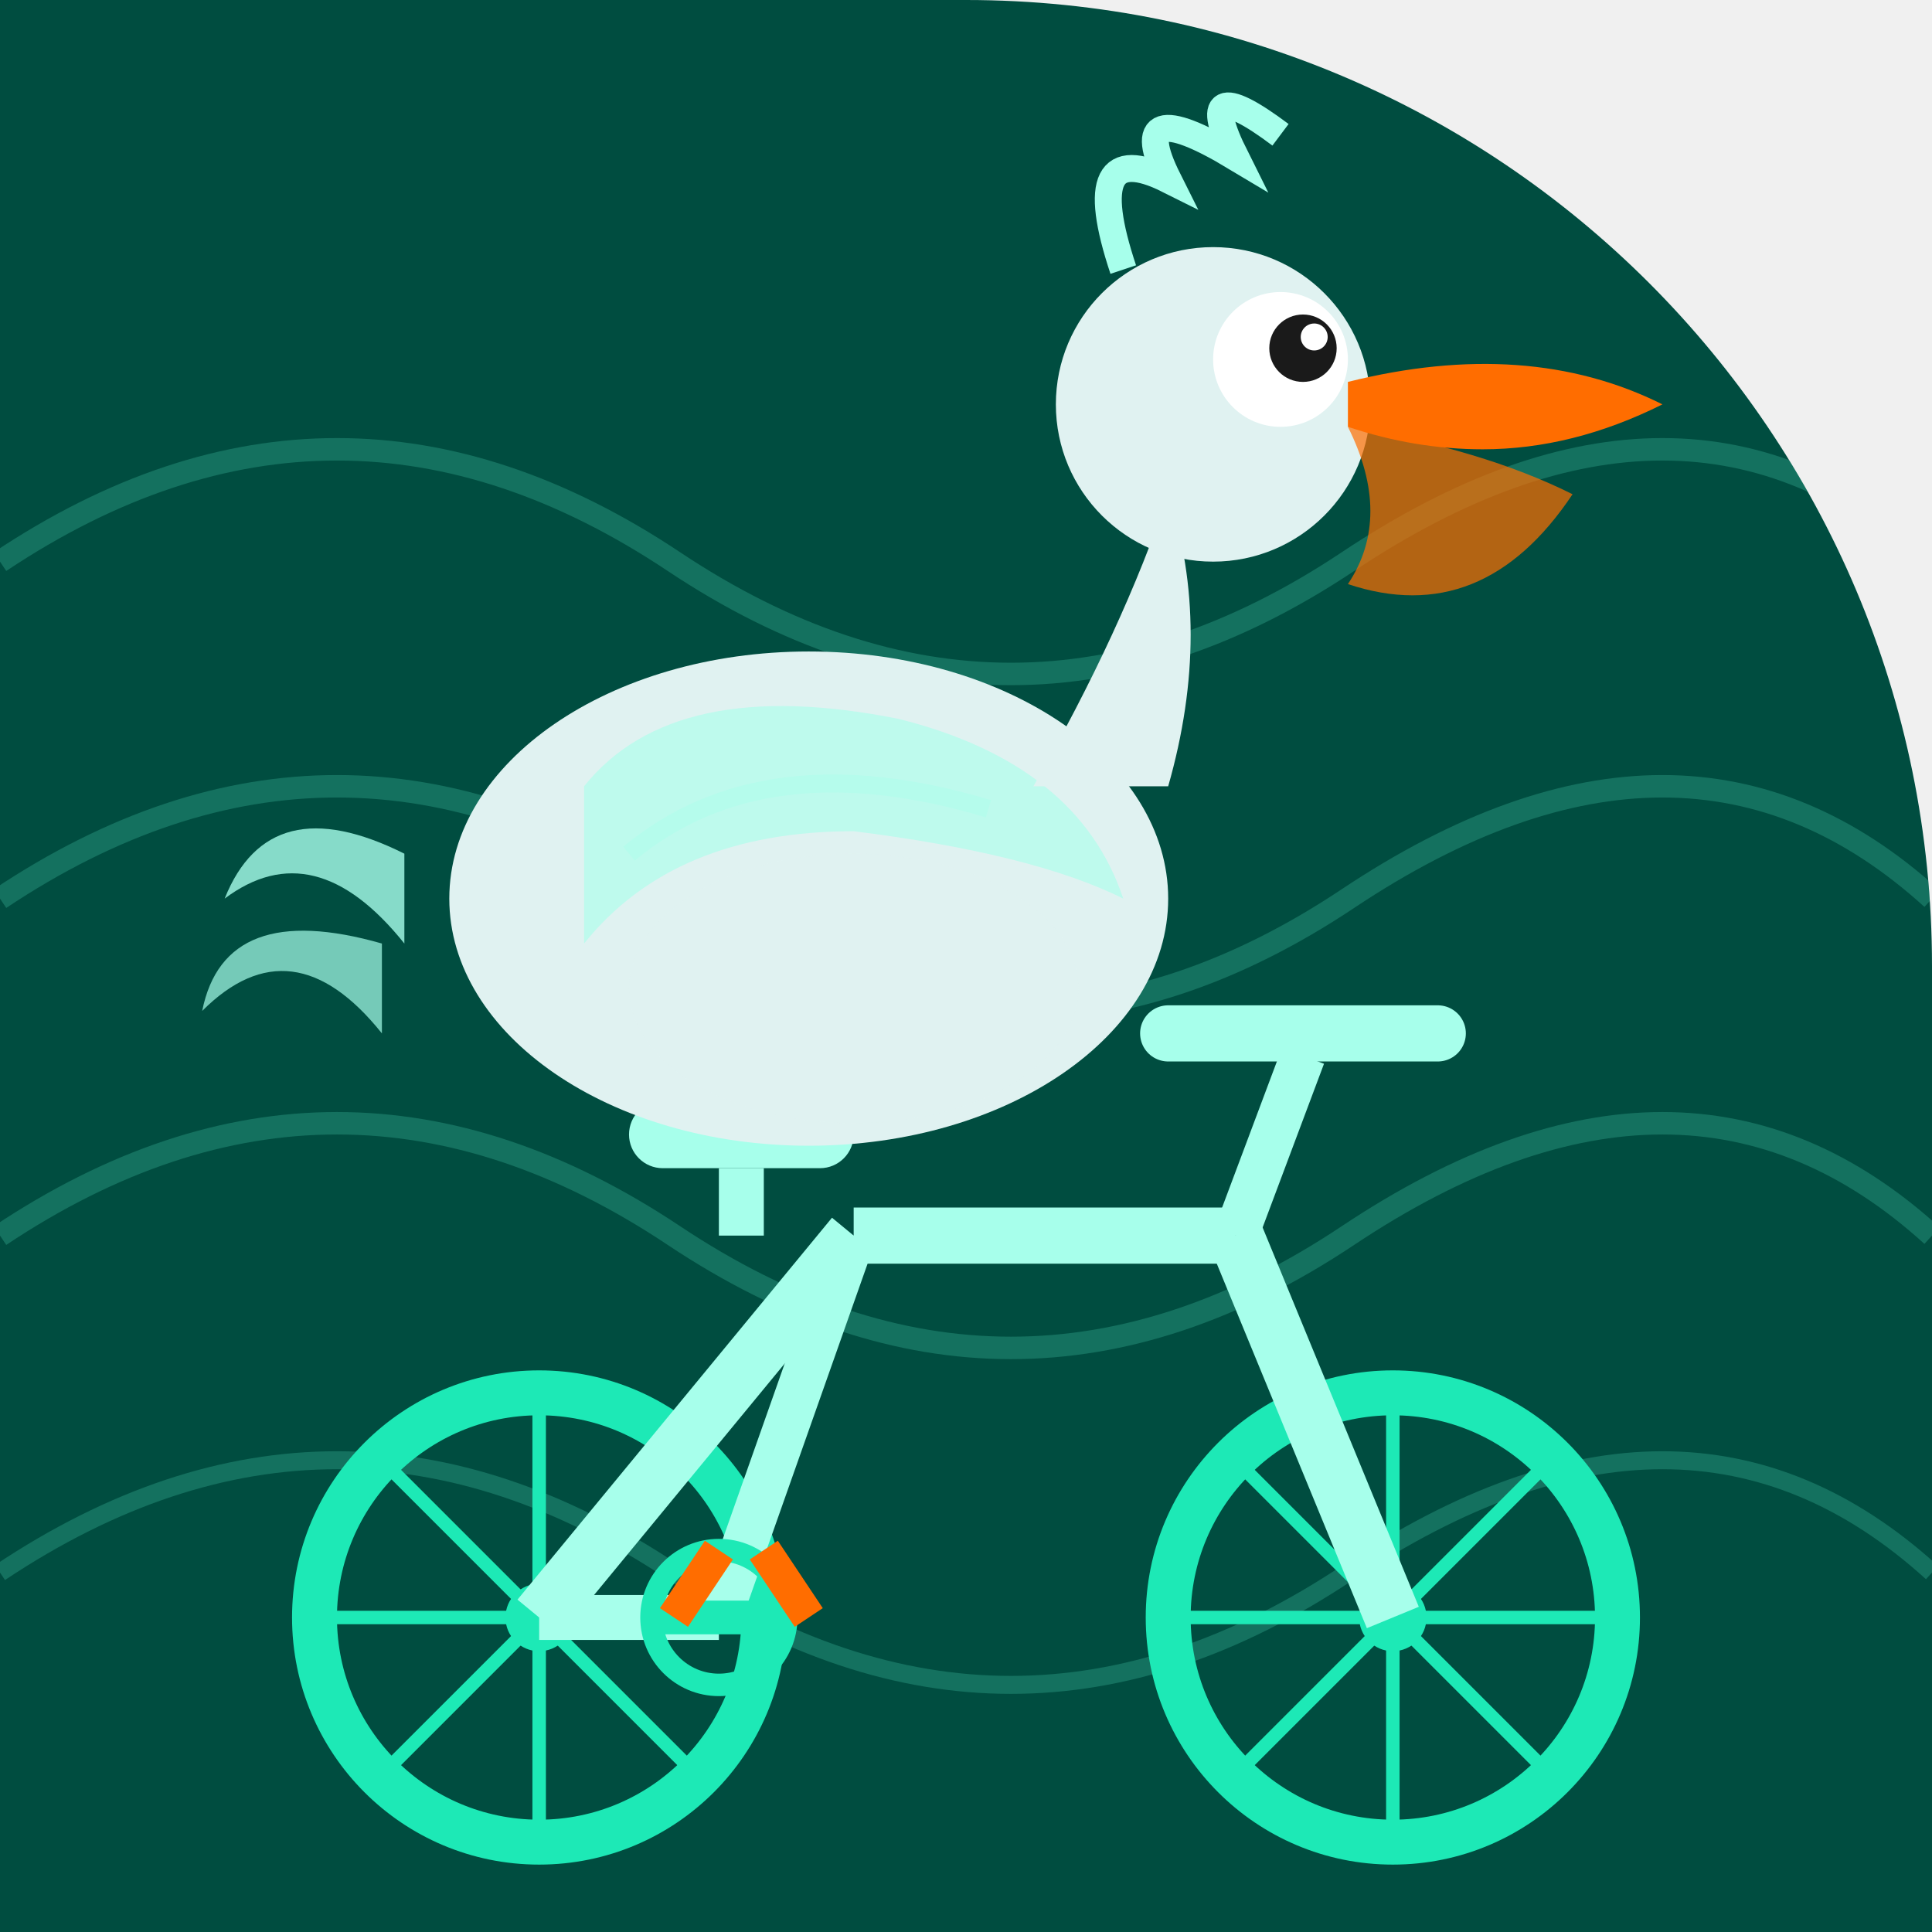
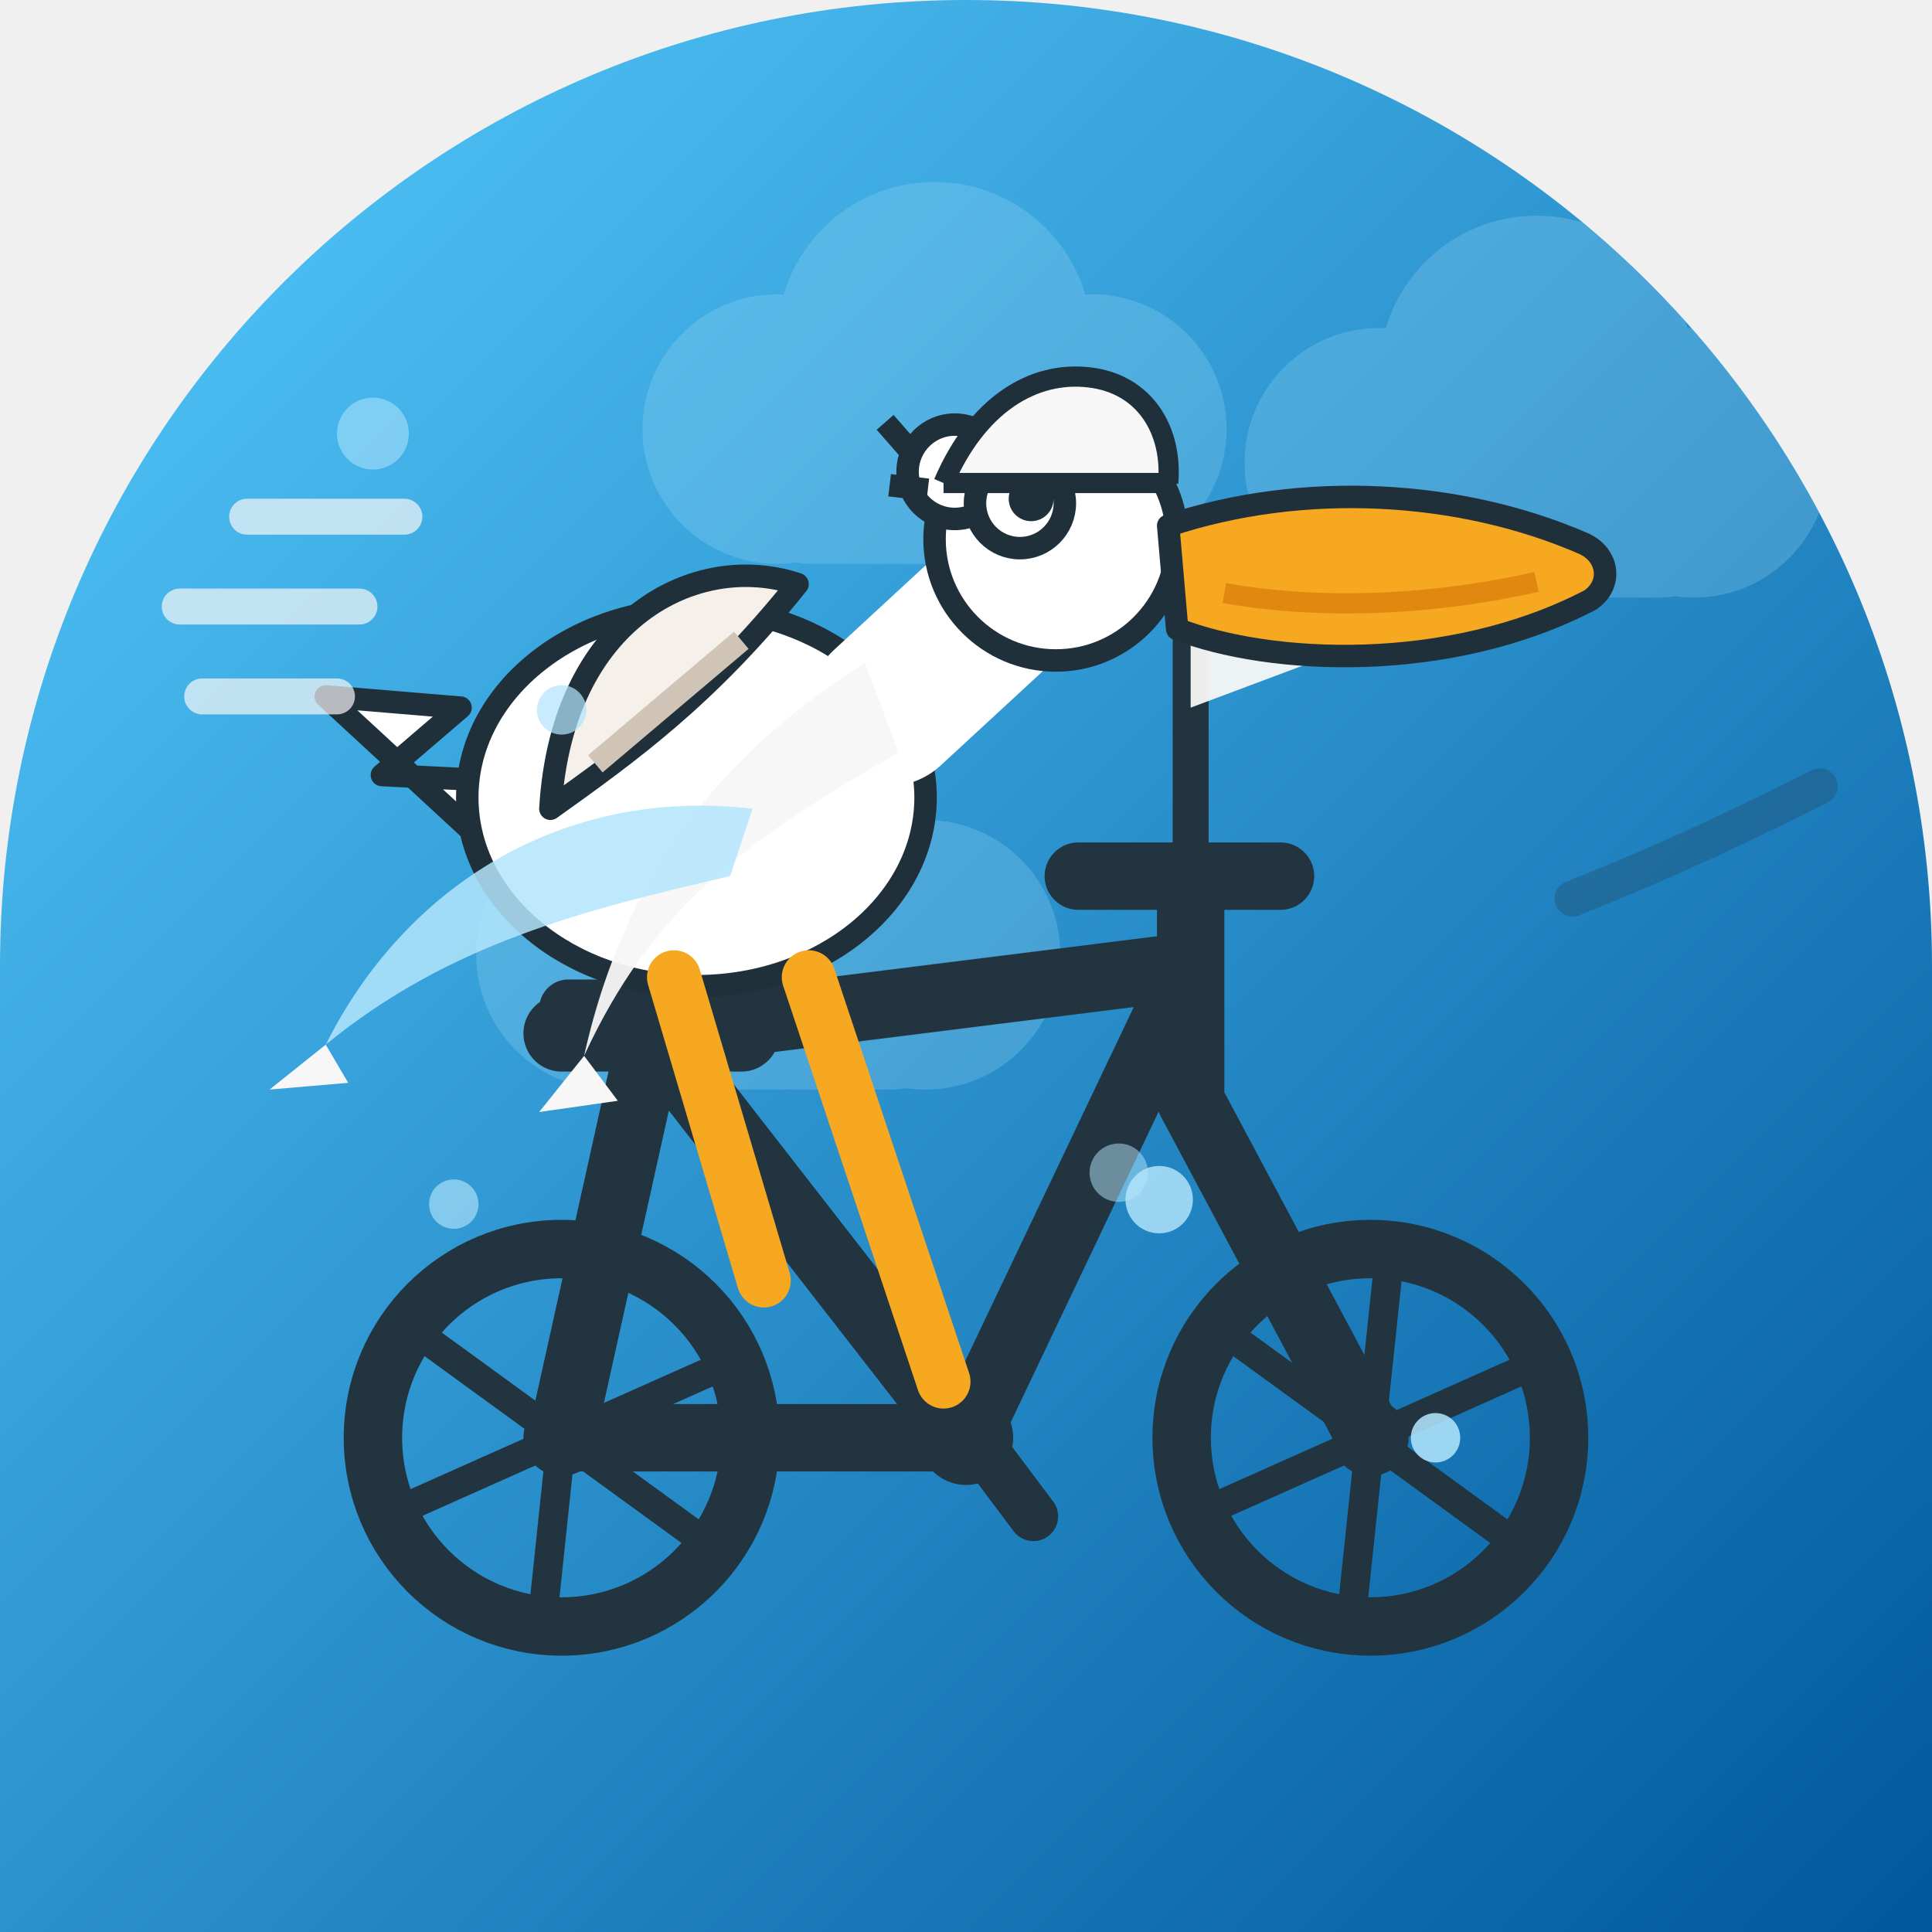
<svg xmlns="http://www.w3.org/2000/svg" width="86" height="86" viewBox="0 0 86 86">
  <defs>
-     <clipPath id="c114">
-       <path d="M 0 0 L 86.0 0 L 86.0 86.0 L 0 86.0 Z M 43 0 A 43.0 43.0 0 0 1 86.0 43.0 L 86 0 Z" />
+     <linearGradient id="bg" x1="0" y1="0" x2="1" y2="1">
+       <stop offset="0.08" stop-color="#4FC3F7" />
+       <stop offset="1" stop-color="#01579B" />
+     </linearGradient>
+     <clipPath id="shp">
+       <path d="M 0 0 L 86.0 0 L 86.0 86.0 L 0 86.0 Z M 0 43 A 43.0 43.0 0 0 1 43.0 0.0 L 0 0 Z M 43 0 A 43.0 43.0 0 0 1 86.0 43.0 L 86 0 Z" />
    </clipPath>
-     <linearGradient id="metalGrad_114" x1="0" y1="0" x2="0" y2="1">
-       <stop offset="0%" stop-color="#64ffda" stop-opacity="0.3" />
-       <stop offset="50%" stop-color="#64ffda" stop-opacity="0" />
-       <stop offset="100%" stop-color="#64ffda" stop-opacity="0.3" />
-     </linearGradient>
  </defs>
-   <g clip-path="url(#c114)">
-     <rect width="86" height="86" fill="#004d40" />
-     <g opacity="0.2">
-       <path d="M 0 25 Q 15 15 30 25 Q 45 35 60 25 Q 75 15 86 25" stroke="#64ffda" stroke-width="1" fill="none" />
-       <path d="M 0 40 Q 15 30 30 40 Q 45 50 60 40 Q 75 30 86 40" stroke="#64ffda" stroke-width="1" fill="none" />
-       <path d="M 0 55 Q 15 45 30 55 Q 45 65 60 55 Q 75 45 86 55" stroke="#64ffda" stroke-width="1" fill="none" />
-       <path d="M 0 70 Q 15 60 30 70 Q 45 80 60 70 Q 75 60 86 70" stroke="#64ffda" stroke-width="0.8" fill="none" />
+   <g clip-path="url(#shp)">
+     <rect x="0" y="0" width="86" height="86" fill="url(#bg)" />
+     <g fill="none">
+       <g transform="translate(41.6 19.1)" opacity="0.22" fill="#B3E5FC">
+         <circle cx="-7" cy="0" r="6" />
+         <circle cx="0" cy="-4" r="7" />
+         <circle cx="7" cy="0" r="6" />
+         <rect x="-9" y="-1" width="18" height="7" rx="3.5" />
+       </g>
+       <g transform="translate(68.4 20.6)" opacity="0.22" fill="#B3E5FC">
+         <circle cx="-7" cy="0" r="6" />
+         <circle cx="0" cy="-4" r="7" />
+         <circle cx="7" cy="0" r="6" />
+         <rect x="-9" y="-1" width="18" height="7" rx="3.5" />
+       </g>
+       <g transform="translate(34.2 42.5)" opacity="0.22" fill="#B3E5FC">
+         <circle cx="-7" cy="0" r="6" />
+         <circle cx="0" cy="-4" r="7" />
+         <circle cx="7" cy="0" r="6" />
+         <rect x="-9" y="-1" width="18" height="7" rx="3.5" />
+       </g>
    </g>
    <g>
-       <circle cx="24" cy="72" r="10" stroke="#1de9b6" stroke-width="2" fill="none" />
-       <circle cx="24" cy="72" r="1.5" fill="#1de9b6" />
-       <circle cx="62" cy="72" r="10" stroke="#1de9b6" stroke-width="2" fill="none" />
-       <circle cx="62" cy="72" r="1.5" fill="#1de9b6" />
-       <line x1="24" y1="62" x2="24" y2="82" stroke="#1de9b6" stroke-width="0.6" />
-       <line x1="14" y1="72" x2="34" y2="72" stroke="#1de9b6" stroke-width="0.6" />
-       <line x1="17" y1="65" x2="31" y2="79" stroke="#1de9b6" stroke-width="0.6" />
-       <line x1="17" y1="79" x2="31" y2="65" stroke="#1de9b6" stroke-width="0.6" />
-       <line x1="62" y1="62" x2="62" y2="82" stroke="#1de9b6" stroke-width="0.6" />
-       <line x1="52" y1="72" x2="72" y2="72" stroke="#1de9b6" stroke-width="0.6" />
-       <line x1="55" y1="65" x2="69" y2="79" stroke="#1de9b6" stroke-width="0.6" />
-       <line x1="55" y1="79" x2="69" y2="65" stroke="#1de9b6" stroke-width="0.6" />
-       <line x1="24" y1="72" x2="38" y2="55" stroke="#a7ffeb" stroke-width="2.5" />
-       <line x1="38" y1="55" x2="55" y2="55" stroke="#a7ffeb" stroke-width="2.5" />
-       <line x1="55" y1="55" x2="62" y2="72" stroke="#a7ffeb" stroke-width="2.5" />
-       <line x1="38" y1="55" x2="32" y2="72" stroke="#a7ffeb" stroke-width="2" />
-       <line x1="32" y1="72" x2="24" y2="72" stroke="#a7ffeb" stroke-width="2" />
-       <rect x="28" y="49" width="10" height="3" rx="1.5" fill="#a7ffeb" />
-       <line x1="33" y1="52" x2="33" y2="55" stroke="#a7ffeb" stroke-width="2" />
-       <line x1="55" y1="55" x2="58" y2="47" stroke="#a7ffeb" stroke-width="2" />
-       <line x1="52" y1="46" x2="64" y2="46" stroke="#a7ffeb" stroke-width="2.5" stroke-linecap="round" />
-       <circle cx="32" cy="72" r="3" stroke="#1de9b6" stroke-width="1" fill="none" />
-       <line x1="29" y1="72" x2="35" y2="72" stroke="#1de9b6" stroke-width="1.5" />
+       <g stroke="#22343F" fill="none" stroke-width="3" stroke-linecap="round" stroke-linejoin="round">
+         <path d="M25 64 L43 64 M29 46 L43 64 M29 46 L25 64 M29 46 L53 43 M53 43 L43 64 M53 43 L53 49 M53 49 L61 64 M53 43 L53 39" />
+         <path d="M48 39 L57 39" />
+       </g>
+       <path d="M25 46 L33 46" stroke="#22343F" stroke-width="3.4" stroke-linecap="round" />
+       <rect x="24" y="43.6" width="10" height="2.6" rx="1.3" fill="#22343F" />
+       <circle cx="43" cy="64" r="2.1" fill="#22343F" />
+       <path d="M40 60.5 L43 63.5 L46 67.5" stroke="#22343F" stroke-width="2.2" fill="none" stroke-linecap="round" stroke-linejoin="round" />
+       <circle cx="25" cy="64" r="8.4" stroke="#22343F" stroke-width="2.6" fill="none" />
+       <line x1="25.000" y1="64" x2="31.63" y2="68.82" stroke="#22343F" stroke-width="1.3" />
+       <line x1="25.000" y1="64" x2="24.14" y2="72.16" stroke="#22343F" stroke-width="1.3" />
+       <line x1="25.000" y1="64" x2="17.51" y2="67.34" stroke="#22343F" stroke-width="1.3" />
+       <line x1="25.000" y1="64" x2="18.37" y2="59.18" stroke="#22343F" stroke-width="1.3" />
+       <line x1="25.000" y1="64" x2="25.86" y2="55.84" stroke="#22343F" stroke-width="1.3" />
+       <line x1="25.000" y1="64" x2="32.49" y2="60.66" stroke="#22343F" stroke-width="1.3" />
+       <circle cx="25" cy="64" r="1.7" fill="#22343F" />
+       <circle cx="61" cy="64" r="8.4" stroke="#22343F" stroke-width="2.6" fill="none" />
+       <line x1="61.000" y1="64" x2="67.63" y2="68.82" stroke="#22343F" stroke-width="1.3" />
+       <line x1="61.000" y1="64" x2="60.14" y2="72.16" stroke="#22343F" stroke-width="1.3" />
+       <line x1="61.000" y1="64" x2="53.51" y2="67.34" stroke="#22343F" stroke-width="1.3" />
+       <line x1="61.000" y1="64" x2="54.37" y2="59.18" stroke="#22343F" stroke-width="1.3" />
+       <line x1="61.000" y1="64" x2="61.86" y2="55.84" stroke="#22343F" stroke-width="1.3" />
+       <line x1="61.000" y1="64" x2="68.49" y2="60.66" stroke="#22343F" stroke-width="1.3" />
+       <circle cx="61" cy="64" r="1.7" fill="#22343F" />
+       <path d="M55 27 H55.5" stroke="#F7F7F7" stroke-width="0" />
+       <line x1="53" y1="39" x2="53" y2="26" stroke="#22343F" stroke-width="1.6" stroke-linecap="round" />
+       <path d="M53 26 L61 28.5 L53 31.5 Z" fill="#F7F7F7" opacity="0.95" />
+       <g fill="#FFFFFF" stroke="#20303B" stroke-width="1" stroke-linejoin="round">
+         <path d="M21 37 L14.5 31 L20.5 31.5 L17 34.5 L23 34.8 Z" />
+         <ellipse cx="31" cy="35.5" rx="10.2" ry="8.4" />
+         <path d="M24.5 36 C 25 27.5 31 24.5 35.5 26 C 31.5 31 28 33.5 24.5 36 Z" fill="#F5F0EA" />
+         <path d="M26.5 34 L33 28.5" stroke="#cfc4b5" stroke-width="1" />
+         <g fill="none" stroke="#FFFFFF" stroke-width="7" stroke-linecap="round">
+           <path d="M39.5 31.5 L46 25.5" />
+         </g>
+         <circle cx="47" cy="24" r="5.4" />
+         <circle cx="42.5" cy="21" r="2.1" />
+         <path d="M40.8 20.4 L39.4 18.8 M41.3 21.8 L39.6 21.6" />
+       </g>
+       <circle cx="45.4" cy="22.4" r="2" fill="#FFFFFF" stroke="#20303B" stroke-width="1" />
+       <circle cx="45.9" cy="22.2" r="1" fill="#20303B" />
+       <path d="M52 23.4 C 58 21.4 65 21.8 70.5 24.2 C 71.6 24.7 71.8 26 70.8 26.7 C 64.5 30 56.5 29.6 52.4 28 Z" fill="#F6A821" stroke="#20303B" stroke-width="1" stroke-linejoin="round" />
+       <path d="M54.5 26.4 C 59 27.2 64 26.9 68.4 25.9" stroke="#D97B0A" stroke-width="0.9" fill="none" opacity="0.7" />
+       <g stroke="#F6A821" stroke-width="2.4" stroke-linecap="round" fill="none">
+         <path d="M30 43.5 L34 57 M36 43.5 L42 61.5" />
+       </g>
+       <path d="M38.5 29.5 C 33 33 28 38 26 47 C 29 40.5 33 37.5 40 33.5 Z" fill="#F7F7F7" opacity="0.95" />
+       <path d="M33.5 36 C 25 35 18 39.5 14.5 46.5 C 20 42 26 40.5 32.5 39 Z" fill="#B3E5FC" opacity="0.85" />
+       <path d="M14.5 46.5 L12 48.5 L15.5 48.2 Z" fill="#F7F7F7" />
+       <path d="M26 47 L24 49.5 L27.5 49 Z" fill="#F7F7F7" />
+       <path d="M42 21.5 C 43.5 18 46 16.5 48.5 16.8 C 51 17.1 52.2 19.2 52 21.5" fill="#F7F7F7" stroke="#20303B" stroke-width="0.9" stroke-linejoin="round" />
+       <path d="M42 21.5 L52 21.5" stroke="#20303B" stroke-width="0.9" />
+       <g stroke="#F7F7F7" stroke-width="1.6" stroke-linecap="round" opacity="0.7">
+         <path d="M16 27 L8 27 M18 23 L11 23 M15 31 L9 31" />
+       </g>
+       <path d="M70 40 C 75 38 78 36.5 81 35" stroke="#20303B" stroke-width="1.6" stroke-linecap="round" fill="none" opacity="0.25" />
    </g>
    <g>
-       <path d="M 18 38 Q 12 35 10 40 Q 14 37 18 42" fill="#a7ffeb" opacity="0.8" />
-       <path d="M 17 42 Q 10 40 9 45 Q 13 41 17 46" fill="#a7ffeb" opacity="0.7" />
-       <ellipse cx="36" cy="40" rx="16" ry="11" fill="#e0f2f1" />
-       <path d="M 26 35 Q 30 30 40 32 Q 48 34 50 40 Q 46 38 38 37 Q 30 37 26 42 Z" fill="#a7ffeb" opacity="0.6" />
-       <path d="M 28 38 Q 34 33 44 36" stroke="#a7ffeb" stroke-width="0.8" fill="none" opacity="0.4" />
-       <ellipse cx="38" cy="44" rx="10" ry="6" fill="#e0f2f1" opacity="0.9" />
-       <path d="M 46 35 Q 50 28 52 22 Q 54 28 52 35" fill="#e0f2f1" />
-       <circle cx="54" cy="18" r="7" fill="#e0f2f1" />
-       <circle cx="57" cy="16" r="3" fill="white" />
-       <circle cx="58" cy="15.5" r="1.5" fill="#1a1a1a" />
-       <circle cx="58.5" cy="15" r="0.6" fill="white" />
-       <path d="M 60 17 Q 68 15 74 18 Q 70 20 66 20 Q 63 20 60 19 Z" fill="#ff6d00" />
-       <path d="M 60 19 Q 66 20 70 22 Q 66 28 60 26 Q 62 23 60 19 Z" fill="#ff6d00" opacity="0.7" />
-       <path d="M 50 12 Q 48 6 52 8 Q 50 4 55 7 Q 53 3 57 6" stroke="#a7ffeb" stroke-width="1.2" fill="none" />
-       <line x1="32" y1="69" x2="30" y2="72" stroke="#ff6d00" stroke-width="1.5" />
-       <line x1="34" y1="69" x2="36" y2="72" stroke="#ff6d00" stroke-width="1.5" />
+       <circle cx="20.2" cy="53.6" r="1.1" fill="#B3E5FC" opacity="0.64" />
+       <circle cx="51.6" cy="53.4" r="1.5" fill="#B3E5FC" opacity="0.83" />
+       <circle cx="63.9" cy="64.0" r="1.1" fill="#B3E5FC" opacity="0.86" />
+       <circle cx="16.6" cy="19.3" r="1.6" fill="#B3E5FC" opacity="0.53" />
+       <circle cx="49.8" cy="52.2" r="1.3" fill="#B3E5FC" opacity="0.50" />
+       <circle cx="25.0" cy="31.6" r="1.1" fill="#B3E5FC" opacity="0.72" />
    </g>
  </g>
</svg>
